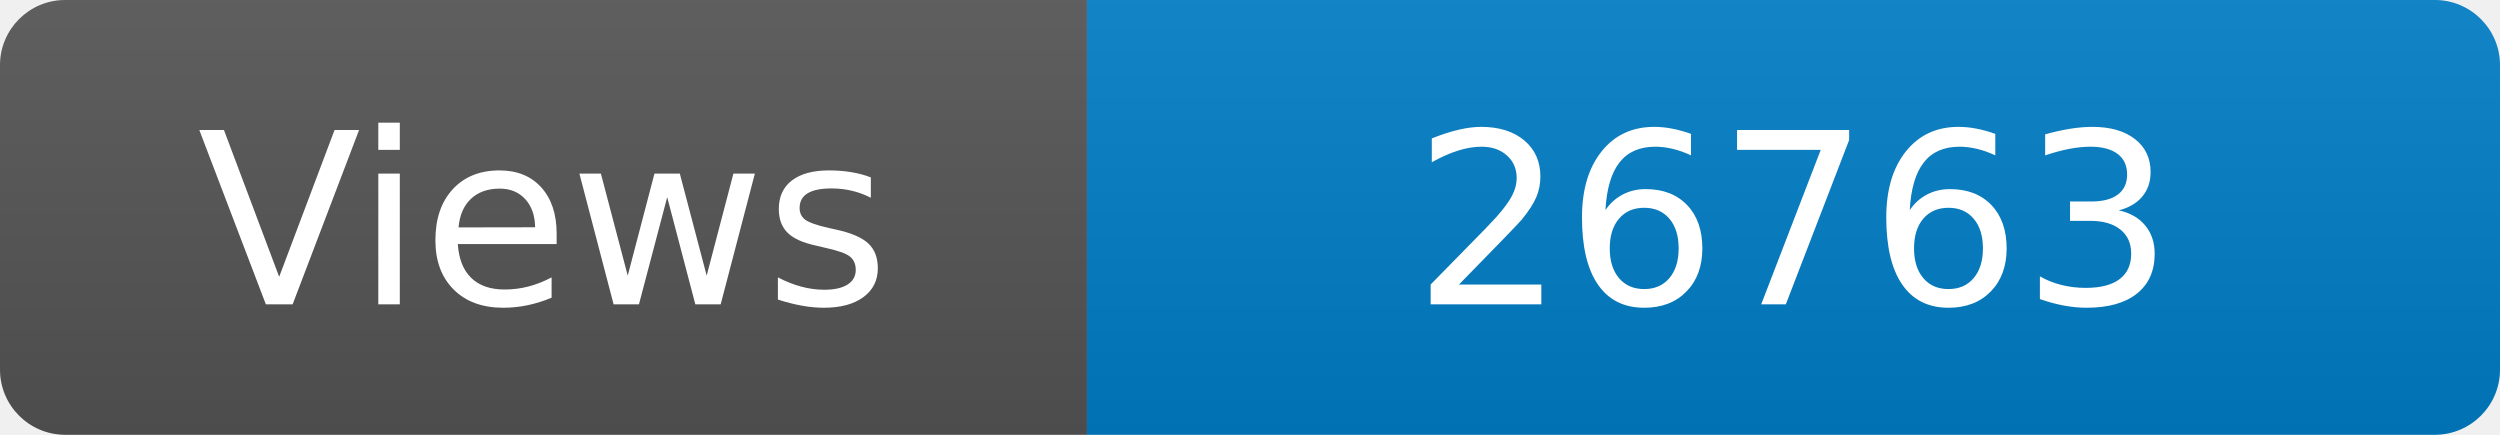
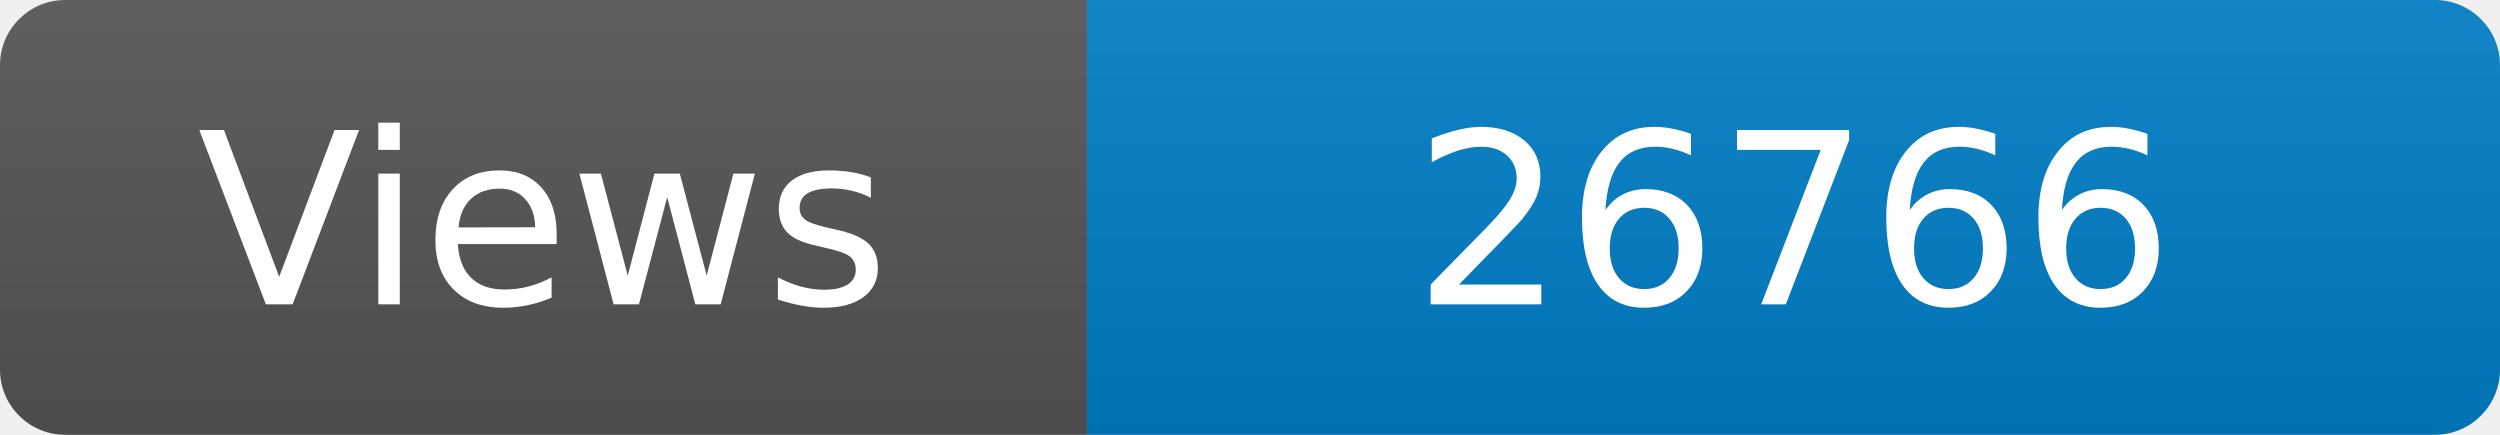
<svg xmlns="http://www.w3.org/2000/svg" width="115" height="20" role="img" aria-label="Maintained?: yes">
  <linearGradient id="s" x2="0" y2="100%">
    <stop offset="0" stop-color="#bbb" stop-opacity=".1" />
    <stop offset="1" stop-opacity=".1" />
  </linearGradient>
  <clipPath id="r">
    <rect width="115" height="20" rx="3" fill="#fff" />
  </clipPath>
  <g clip-path="url(#r)">
    <rect width="50" height="20" fill="#555" />
    <rect x="50" width="160" height="20" fill="#007ec6" />
    <rect width="115" height="20" fill="url(#s)" />
  </g>
  <g fill="#fff" text-anchor="middle" font-family="Verdana,Geneva,DejaVu Sans,sans-serif" font-size="110">
    <text x="250" y="140" transform="scale(.1)" fill="#fff">Views</text>
-     <text x="825" y="140" transform="scale(.1)" fill="#fff">26763</text>
+     <text x="825" y="140" transform="scale(.1)" fill="#fff">26766</text>
  </g>
</svg>
